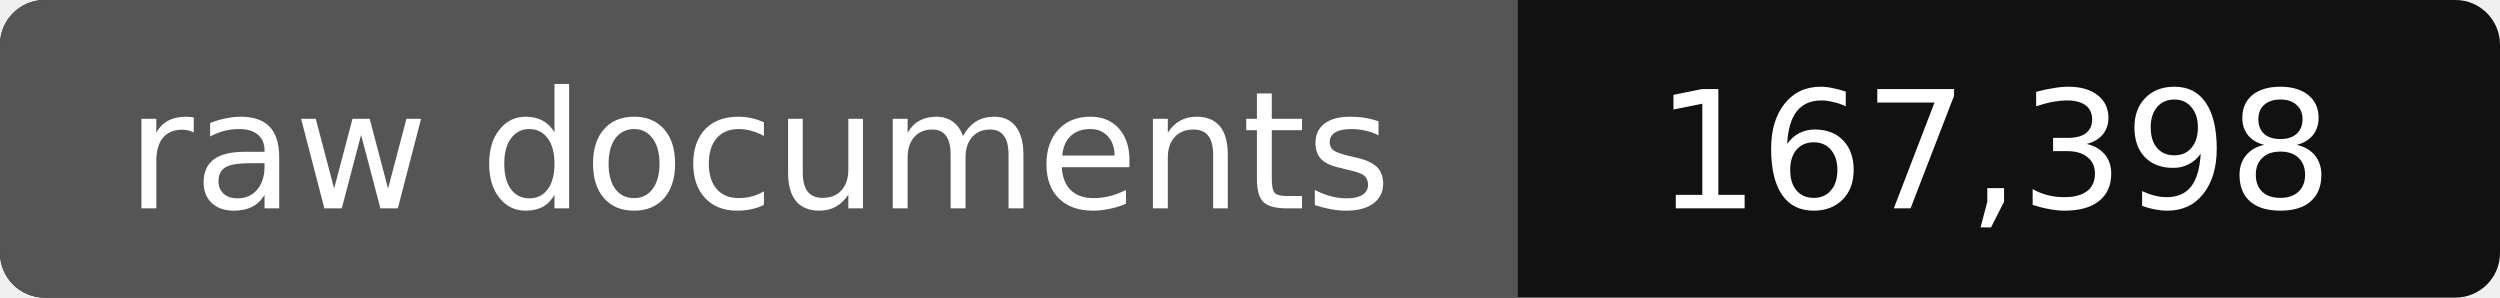
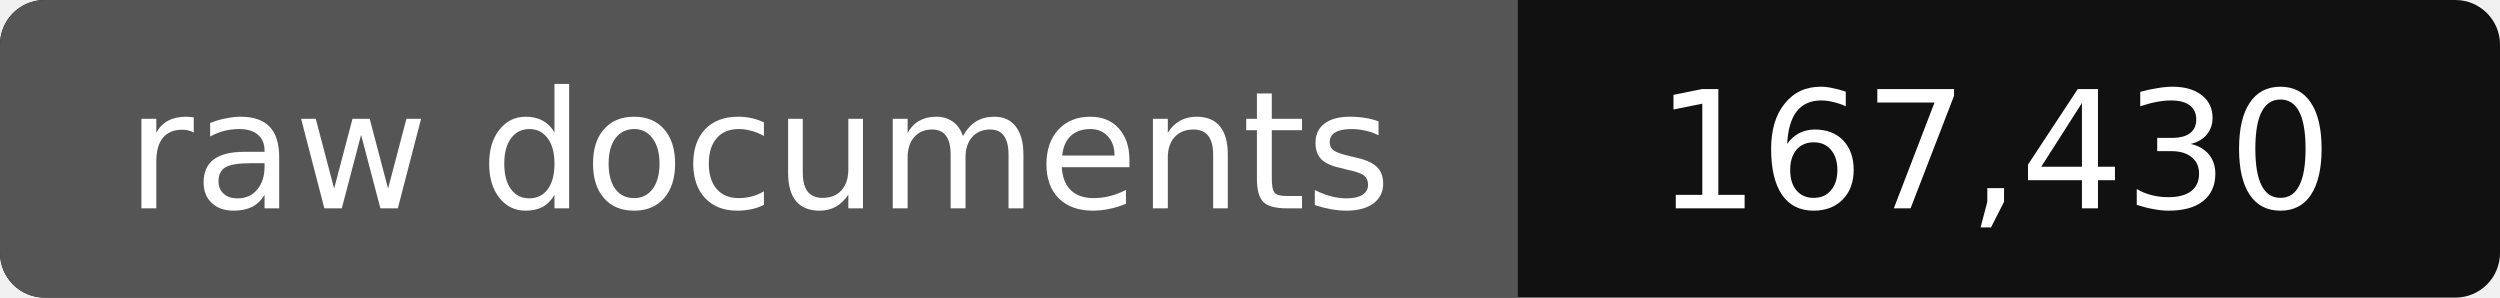
- <svg xmlns="http://www.w3.org/2000/svg" width="168" height="20" role="img" aria-label="raw documents: 167,398">
+ <svg xmlns="http://www.w3.org/2000/svg" width="168" height="20" role="img" aria-label="raw documents: 167,430">
  <rect width="168" height="20" rx="3" fill="#111" />
  <path fill="#555" d="M3 0h99v20H3a3 3 0 0 1-3-3V3a3 3 0 0 1 3-3z" />
  <g fill="#fff" text-anchor="middle" font-family="Verdana,DejaVu Sans,sans-serif" font-size="11">
    <text x="51" y="14">raw documents</text>
-     <text x="134" y="14">167,398</text>
+     <text x="134" y="14">167,430</text>
  </g>
</svg>
